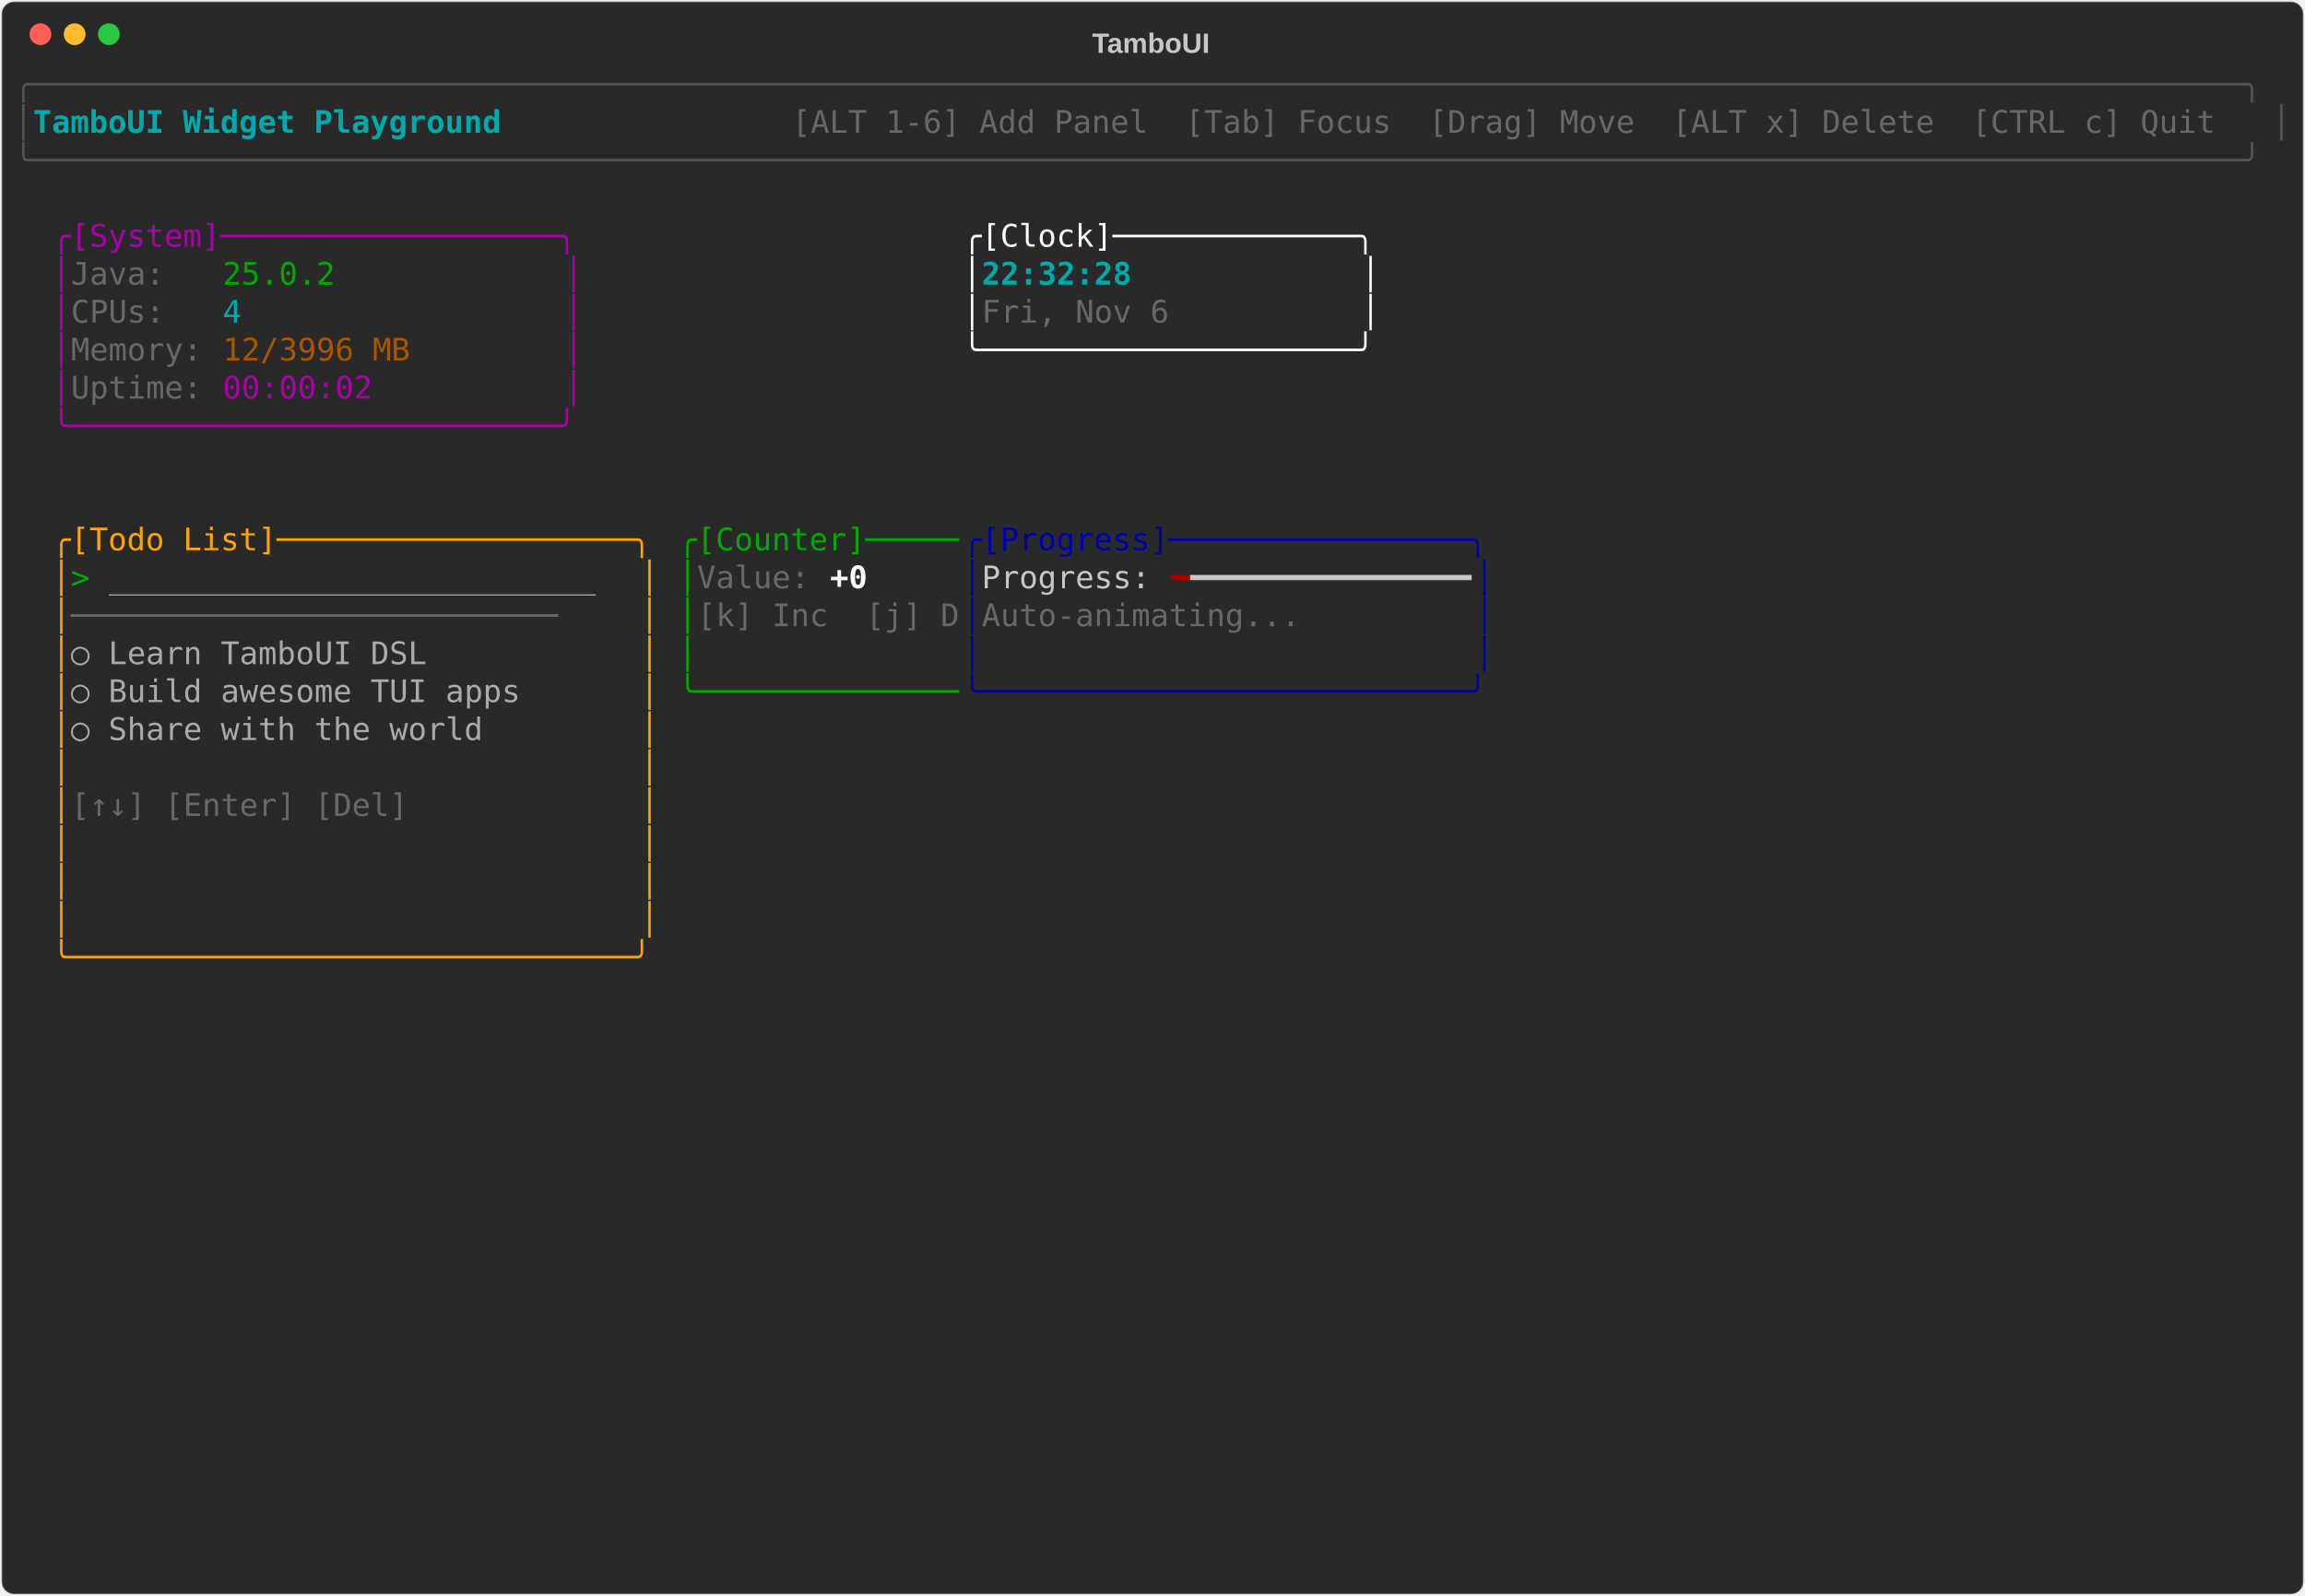
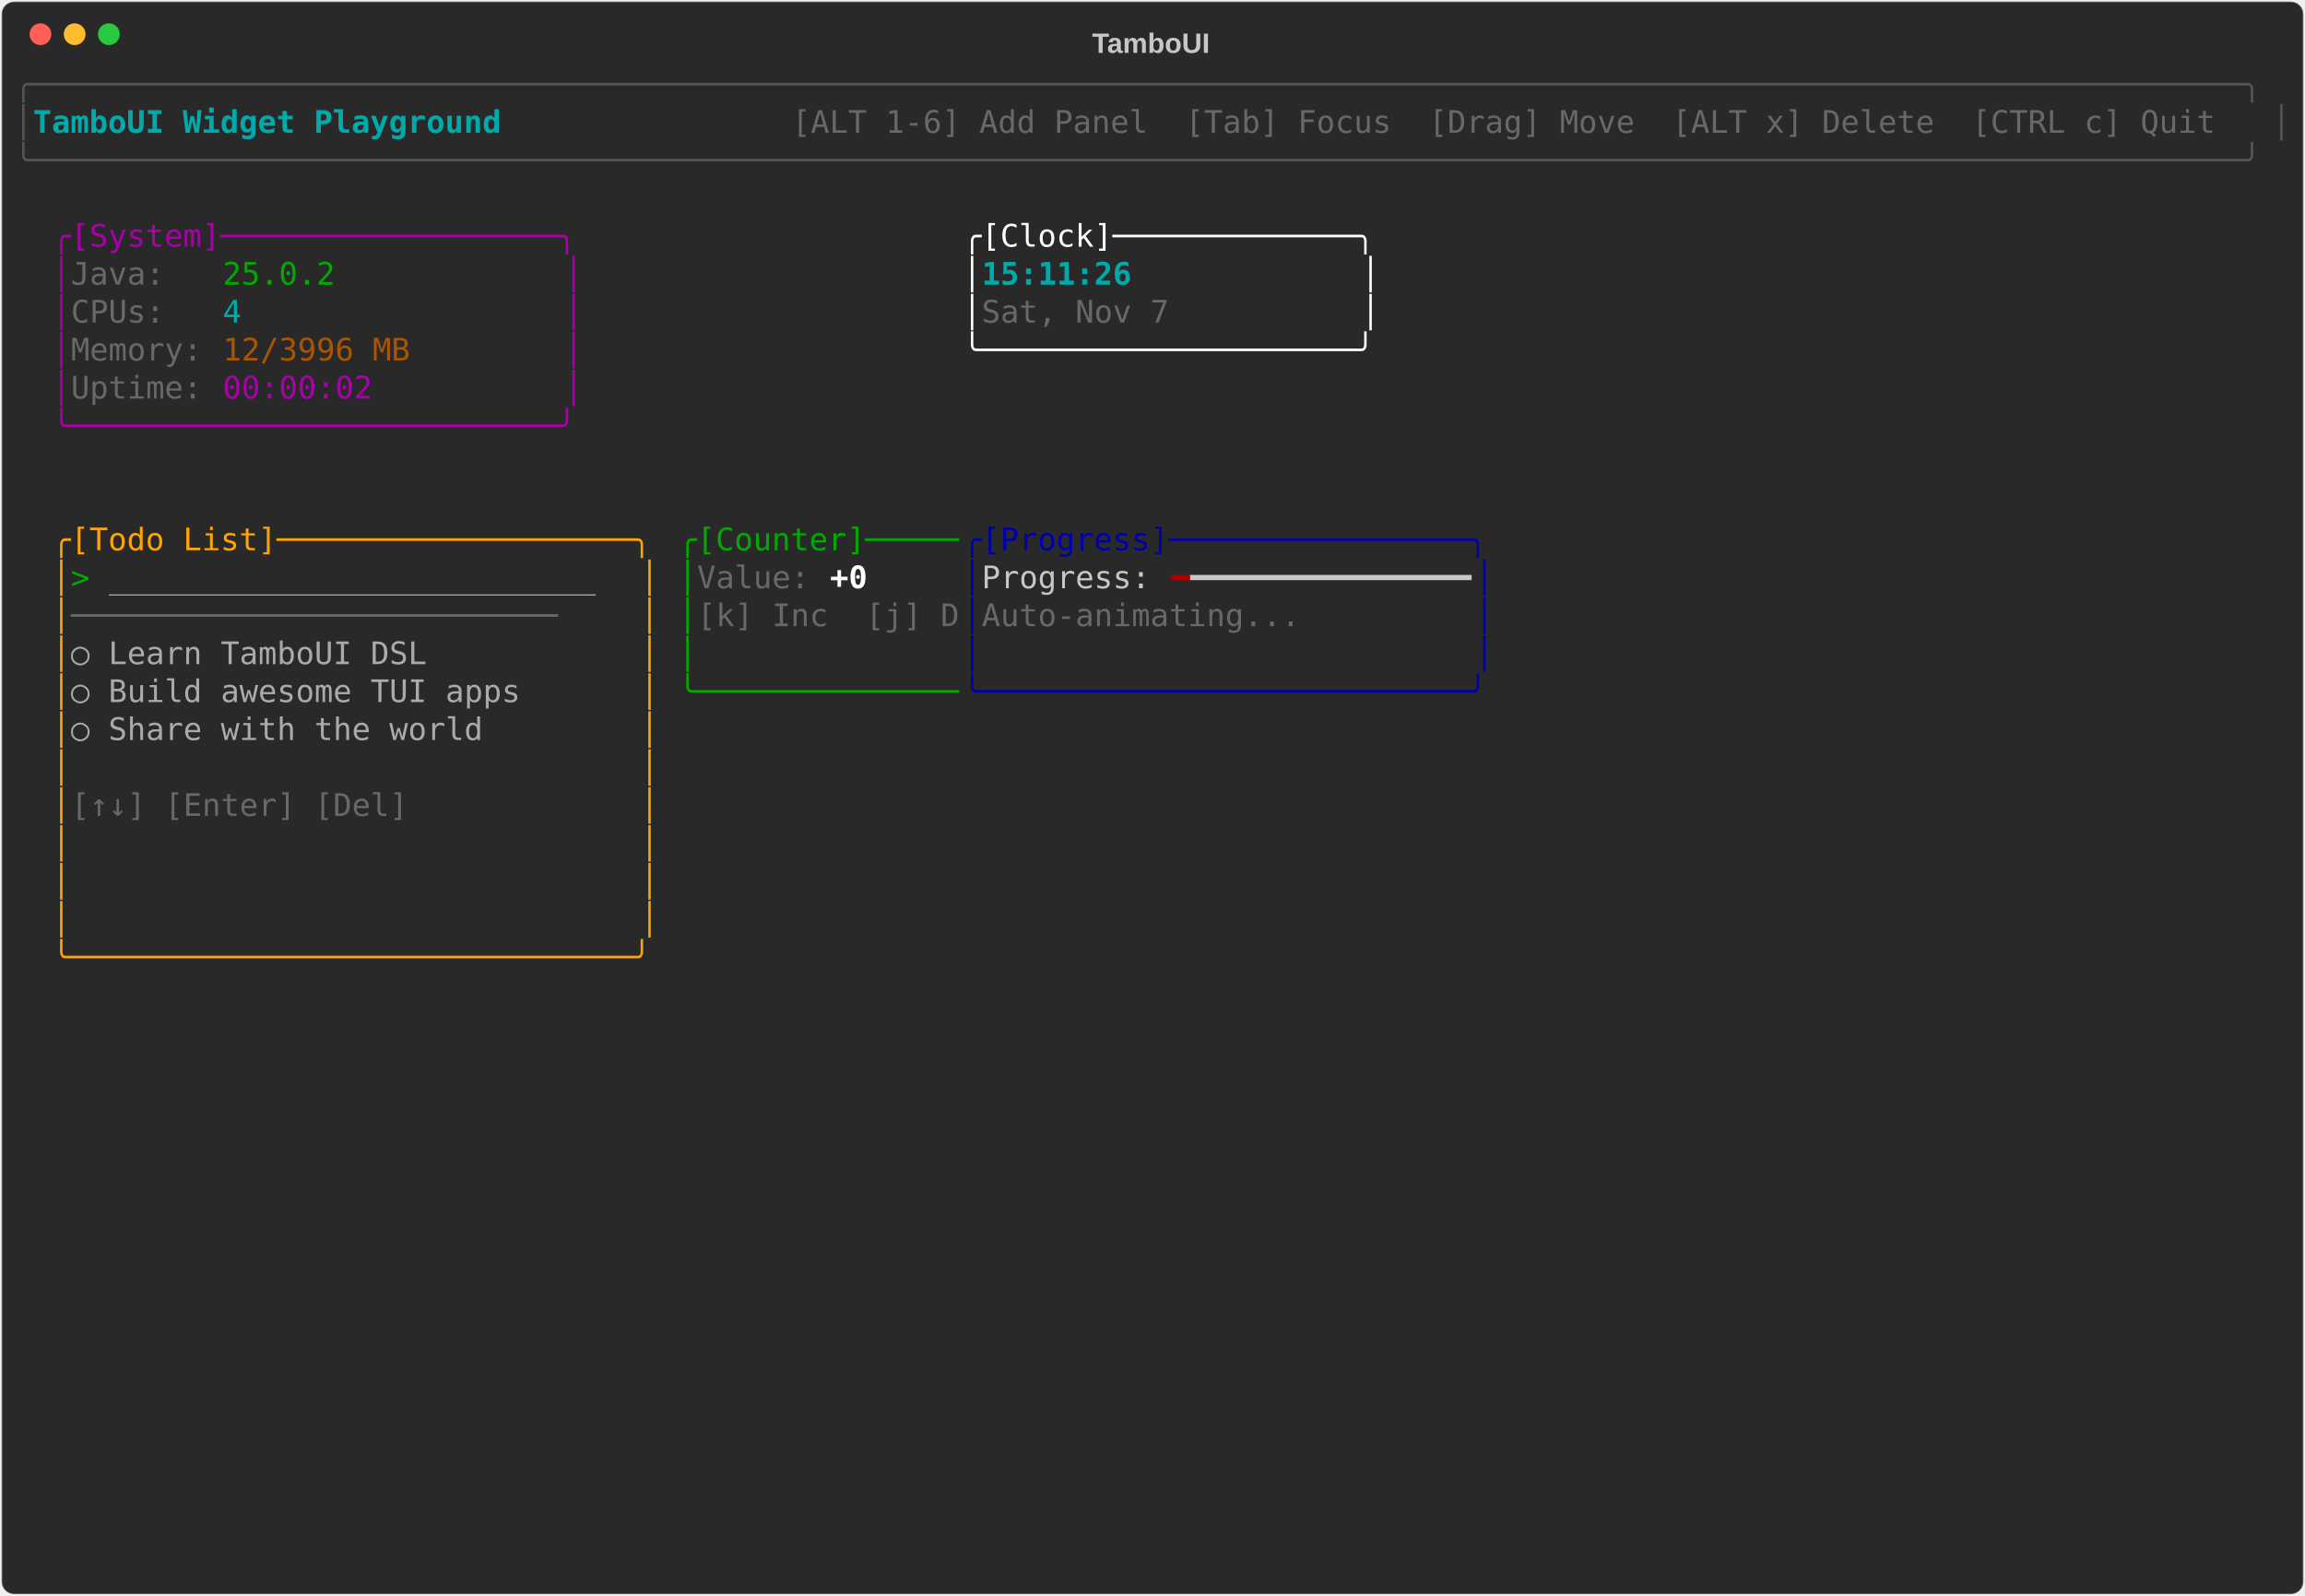
<svg xmlns="http://www.w3.org/2000/svg" class="rich-terminal" viewBox="0 0 1482 1026">
-   <style>    @font-face {        font-family: "Fira Code";        src: local("FiraCode-Regular"),                url("https://cdnjs.cloudflare.com/ajax/libs/firacode/6.2.0/woff2/FiraCode-Regular.woff2") format("woff2"),                url("https://cdnjs.cloudflare.com/ajax/libs/firacode/6.2.0/woff/FiraCode-Regular.woff") format("woff");        font-style: normal;        font-weight: 400;    }    @font-face {        font-family: "Fira Code";        src: local("FiraCode-Bold"),                url("https://cdnjs.cloudflare.com/ajax/libs/firacode/6.2.0/woff2/FiraCode-Bold.woff2") format("woff2"),                url("https://cdnjs.cloudflare.com/ajax/libs/firacode/6.2.0/woff/FiraCode-Bold.woff") format("woff");        font-style: bold;        font-weight: 700;    }    .terminal-3099497466-matrix {        font-family: Fira Code, monospace;        font-size: 20px;        line-height: 24.4px;        font-variant-east-asian: full-width;    }    .terminal-3099497466-title {        font-size: 18px;        font-weight: bold;        font-family: arial;    }    .terminal-3099497466-r1 { fill: #555555 }.terminal-3099497466-r2 { fill: #00aaaa;font-weight: bold }.terminal-3099497466-r3 { fill: #c5c8c6 }.terminal-3099497466-r4 { fill: #676968 }.terminal-3099497466-r5 { fill: #aa00aa }.terminal-3099497466-r6 { fill: #ffffff }.terminal-3099497466-r7 { fill: #00aa00 }.terminal-3099497466-r8 { fill: #00aaaa }.terminal-3099497466-r9 { fill: #aa5500 }.terminal-3099497466-r10 { fill: #ffa500 }.terminal-3099497466-r11 { fill: #0000aa }.terminal-3099497466-r12 { fill: #aaaaaa }.terminal-3099497466-r13 { fill: #ffffff;font-weight: bold }.terminal-3099497466-r14 { fill: #aa0000 }    </style>
+   <style>    @font-face {        font-family: "Fira Code";        src: local("FiraCode-Regular"),                url("https://cdnjs.cloudflare.com/ajax/libs/firacode/6.2.0/woff2/FiraCode-Regular.woff2") format("woff2"),                url("https://cdnjs.cloudflare.com/ajax/libs/firacode/6.2.0/woff/FiraCode-Regular.woff") format("woff");        font-style: normal;        font-weight: 400;    }    @font-face {        font-family: "Fira Code";        src: local("FiraCode-Bold"),                url("https://cdnjs.cloudflare.com/ajax/libs/firacode/6.2.0/woff2/FiraCode-Bold.woff2") format("woff2"),                url("https://cdnjs.cloudflare.com/ajax/libs/firacode/6.2.0/woff/FiraCode-Bold.woff") format("woff");        font-style: bold;        font-weight: 700;    }    .terminal-3440284671-matrix {        font-family: Fira Code, monospace;        font-size: 20px;        line-height: 24.4px;        font-variant-east-asian: full-width;    }    .terminal-3440284671-title {        font-size: 18px;        font-weight: bold;        font-family: arial;    }    .terminal-3440284671-r1 { fill: #555555 }.terminal-3440284671-r2 { fill: #00aaaa;font-weight: bold }.terminal-3440284671-r3 { fill: #c5c8c6 }.terminal-3440284671-r4 { fill: #676968 }.terminal-3440284671-r5 { fill: #aa00aa }.terminal-3440284671-r6 { fill: #ffffff }.terminal-3440284671-r7 { fill: #00aa00 }.terminal-3440284671-r8 { fill: #00aaaa }.terminal-3440284671-r9 { fill: #aa5500 }.terminal-3440284671-r10 { fill: #ffa500 }.terminal-3440284671-r11 { fill: #0000aa }.terminal-3440284671-r12 { fill: #aaaaaa }.terminal-3440284671-r13 { fill: #ffffff;font-weight: bold }.terminal-3440284671-r14 { fill: #aa0000 }    </style>
  <defs>
-     <clipPath id="terminal-3099497466-clip-terminal">
+     <clipPath id="terminal-3440284671-clip-terminal">
      <rect x="0" y="0" width="1463" height="975" />
    </clipPath>
-     <clipPath id="terminal-3099497466-line-0">
+     <clipPath id="terminal-3440284671-line-0">
      <rect x="0" y="1.5" width="1464" height="24.65" />
    </clipPath>
-     <clipPath id="terminal-3099497466-line-1">
+     <clipPath id="terminal-3440284671-line-1">
      <rect x="0" y="25.9" width="1464" height="24.65" />
    </clipPath>
-     <clipPath id="terminal-3099497466-line-2">
+     <clipPath id="terminal-3440284671-line-2">
      <rect x="0" y="50.3" width="1464" height="24.65" />
    </clipPath>
-     <clipPath id="terminal-3099497466-line-3">
+     <clipPath id="terminal-3440284671-line-3">
      <rect x="0" y="74.7" width="1464" height="24.65" />
    </clipPath>
-     <clipPath id="terminal-3099497466-line-4">
+     <clipPath id="terminal-3440284671-line-4">
      <rect x="0" y="99.1" width="1464" height="24.65" />
    </clipPath>
-     <clipPath id="terminal-3099497466-line-5">
+     <clipPath id="terminal-3440284671-line-5">
      <rect x="0" y="123.5" width="1464" height="24.65" />
    </clipPath>
-     <clipPath id="terminal-3099497466-line-6">
+     <clipPath id="terminal-3440284671-line-6">
      <rect x="0" y="147.9" width="1464" height="24.65" />
    </clipPath>
-     <clipPath id="terminal-3099497466-line-7">
+     <clipPath id="terminal-3440284671-line-7">
      <rect x="0" y="172.3" width="1464" height="24.65" />
    </clipPath>
-     <clipPath id="terminal-3099497466-line-8">
+     <clipPath id="terminal-3440284671-line-8">
      <rect x="0" y="196.7" width="1464" height="24.65" />
    </clipPath>
-     <clipPath id="terminal-3099497466-line-9">
+     <clipPath id="terminal-3440284671-line-9">
      <rect x="0" y="221.1" width="1464" height="24.65" />
    </clipPath>
-     <clipPath id="terminal-3099497466-line-10">
+     <clipPath id="terminal-3440284671-line-10">
      <rect x="0" y="245.5" width="1464" height="24.65" />
    </clipPath>
-     <clipPath id="terminal-3099497466-line-11">
+     <clipPath id="terminal-3440284671-line-11">
      <rect x="0" y="269.9" width="1464" height="24.65" />
    </clipPath>
-     <clipPath id="terminal-3099497466-line-12">
+     <clipPath id="terminal-3440284671-line-12">
      <rect x="0" y="294.3" width="1464" height="24.65" />
    </clipPath>
-     <clipPath id="terminal-3099497466-line-13">
+     <clipPath id="terminal-3440284671-line-13">
      <rect x="0" y="318.7" width="1464" height="24.65" />
    </clipPath>
-     <clipPath id="terminal-3099497466-line-14">
+     <clipPath id="terminal-3440284671-line-14">
      <rect x="0" y="343.1" width="1464" height="24.65" />
    </clipPath>
-     <clipPath id="terminal-3099497466-line-15">
+     <clipPath id="terminal-3440284671-line-15">
      <rect x="0" y="367.5" width="1464" height="24.65" />
    </clipPath>
-     <clipPath id="terminal-3099497466-line-16">
+     <clipPath id="terminal-3440284671-line-16">
      <rect x="0" y="391.9" width="1464" height="24.65" />
    </clipPath>
-     <clipPath id="terminal-3099497466-line-17">
+     <clipPath id="terminal-3440284671-line-17">
      <rect x="0" y="416.3" width="1464" height="24.65" />
    </clipPath>
-     <clipPath id="terminal-3099497466-line-18">
+     <clipPath id="terminal-3440284671-line-18">
      <rect x="0" y="440.7" width="1464" height="24.65" />
    </clipPath>
-     <clipPath id="terminal-3099497466-line-19">
+     <clipPath id="terminal-3440284671-line-19">
      <rect x="0" y="465.1" width="1464" height="24.65" />
    </clipPath>
-     <clipPath id="terminal-3099497466-line-20">
+     <clipPath id="terminal-3440284671-line-20">
      <rect x="0" y="489.5" width="1464" height="24.65" />
    </clipPath>
-     <clipPath id="terminal-3099497466-line-21">
+     <clipPath id="terminal-3440284671-line-21">
      <rect x="0" y="513.9" width="1464" height="24.65" />
    </clipPath>
-     <clipPath id="terminal-3099497466-line-22">
+     <clipPath id="terminal-3440284671-line-22">
      <rect x="0" y="538.3" width="1464" height="24.65" />
    </clipPath>
-     <clipPath id="terminal-3099497466-line-23">
+     <clipPath id="terminal-3440284671-line-23">
      <rect x="0" y="562.7" width="1464" height="24.65" />
    </clipPath>
-     <clipPath id="terminal-3099497466-line-24">
+     <clipPath id="terminal-3440284671-line-24">
      <rect x="0" y="587.1" width="1464" height="24.65" />
    </clipPath>
-     <clipPath id="terminal-3099497466-line-25">
+     <clipPath id="terminal-3440284671-line-25">
      <rect x="0" y="611.5" width="1464" height="24.65" />
    </clipPath>
-     <clipPath id="terminal-3099497466-line-26">
+     <clipPath id="terminal-3440284671-line-26">
      <rect x="0" y="635.9" width="1464" height="24.65" />
    </clipPath>
-     <clipPath id="terminal-3099497466-line-27">
+     <clipPath id="terminal-3440284671-line-27">
      <rect x="0" y="660.3" width="1464" height="24.65" />
    </clipPath>
-     <clipPath id="terminal-3099497466-line-28">
+     <clipPath id="terminal-3440284671-line-28">
      <rect x="0" y="684.7" width="1464" height="24.65" />
    </clipPath>
-     <clipPath id="terminal-3099497466-line-29">
+     <clipPath id="terminal-3440284671-line-29">
      <rect x="0" y="709.1" width="1464" height="24.65" />
    </clipPath>
-     <clipPath id="terminal-3099497466-line-30">
+     <clipPath id="terminal-3440284671-line-30">
      <rect x="0" y="733.5" width="1464" height="24.65" />
    </clipPath>
-     <clipPath id="terminal-3099497466-line-31">
+     <clipPath id="terminal-3440284671-line-31">
      <rect x="0" y="757.9" width="1464" height="24.65" />
    </clipPath>
-     <clipPath id="terminal-3099497466-line-32">
+     <clipPath id="terminal-3440284671-line-32">
      <rect x="0" y="782.3" width="1464" height="24.65" />
    </clipPath>
-     <clipPath id="terminal-3099497466-line-33">
+     <clipPath id="terminal-3440284671-line-33">
      <rect x="0" y="806.7" width="1464" height="24.65" />
    </clipPath>
-     <clipPath id="terminal-3099497466-line-34">
+     <clipPath id="terminal-3440284671-line-34">
      <rect x="0" y="831.1" width="1464" height="24.65" />
    </clipPath>
-     <clipPath id="terminal-3099497466-line-35">
+     <clipPath id="terminal-3440284671-line-35">
      <rect x="0" y="855.5" width="1464" height="24.65" />
    </clipPath>
-     <clipPath id="terminal-3099497466-line-36">
+     <clipPath id="terminal-3440284671-line-36">
      <rect x="0" y="879.9" width="1464" height="24.65" />
    </clipPath>
-     <clipPath id="terminal-3099497466-line-37">
+     <clipPath id="terminal-3440284671-line-37">
      <rect x="0" y="904.3" width="1464" height="24.65" />
    </clipPath>
-     <clipPath id="terminal-3099497466-line-38">
+     <clipPath id="terminal-3440284671-line-38">
      <rect x="0" y="928.7" width="1464" height="24.65" />
    </clipPath>
-     <clipPath id="terminal-3099497466-line-39">
+     <clipPath id="terminal-3440284671-line-39">
      <rect x="0" y="953.1" width="1464" height="24.65" />
    </clipPath>
  </defs>
  <rect fill="#292929" stroke="rgba(255,255,255,0.35)" stroke-width="1" x="1" y="1" width="1480" height="1024" rx="8" />
-   <text class="terminal-3099497466-title" fill="#c5c8c6" text-anchor="middle" x="740" y="34">TamboUI</text>
+   <text class="terminal-3440284671-title" fill="#c5c8c6" text-anchor="middle" x="740" y="34">TamboUI</text>
  <g transform="translate(26,22)">
    <circle cx="0" cy="0" r="7" fill="#ff5f57" />
    <circle cx="22" cy="0" r="7" fill="#febc2e" />
    <circle cx="44" cy="0" r="7" fill="#28c840" />
  </g>
-   <g transform="translate(9, 41)" clip-path="url(#terminal-3099497466-clip-terminal)">
-     <g class="terminal-3099497466-matrix">
-       <text class="terminal-3099497466-r1" x="0" y="20" textLength="1464" clip-path="url(#terminal-3099497466-line-0)">╭──────────────────────────────────────────────────────────────────────────────────────────────────────────────────────╮</text>
-       <text class="terminal-3099497466-r1" x="0" y="44.4" textLength="12.2" clip-path="url(#terminal-3099497466-line-1)">│</text>
-       <text class="terminal-3099497466-r2" x="12.2" y="44.4" textLength="329.4" clip-path="url(#terminal-3099497466-line-1)"> TamboUI Widget Playground </text>
-       <text class="terminal-3099497466-r4" x="500.2" y="44.4" textLength="951.6" clip-path="url(#terminal-3099497466-line-1)"> [ALT 1-6] Add Panel  [Tab] Focus  [Drag] Move  [ALT x] Delete  [CTRL c] Quit </text>
-       <text class="terminal-3099497466-r1" x="1451.8" y="44.4" textLength="12.2" clip-path="url(#terminal-3099497466-line-1)">│</text>
-       <text class="terminal-3099497466-r1" x="0" y="68.8" textLength="1464" clip-path="url(#terminal-3099497466-line-2)">╰──────────────────────────────────────────────────────────────────────────────────────────────────────────────────────╯</text>
-       <text class="terminal-3099497466-r5" x="24.4" y="117.6" textLength="341.6" clip-path="url(#terminal-3099497466-line-4)">╭[System]──────────────────╮</text>
-       <text class="terminal-3099497466-r6" x="610" y="117.6" textLength="268.4" clip-path="url(#terminal-3099497466-line-4)">╭[Clock]─────────────╮</text>
-       <text class="terminal-3099497466-r5" x="24.4" y="142" textLength="12.2" clip-path="url(#terminal-3099497466-line-5)">│</text>
-       <text class="terminal-3099497466-r4" x="36.6" y="142" textLength="97.6" clip-path="url(#terminal-3099497466-line-5)">Java:   </text>
-       <text class="terminal-3099497466-r7" x="134.2" y="142" textLength="73.2" clip-path="url(#terminal-3099497466-line-5)">25.0.2</text>
-       <text class="terminal-3099497466-r5" x="353.8" y="142" textLength="12.2" clip-path="url(#terminal-3099497466-line-5)">│</text>
-       <text class="terminal-3099497466-r6" x="610" y="142" textLength="12.2" clip-path="url(#terminal-3099497466-line-5)">│</text>
-       <text class="terminal-3099497466-r2" x="622.2" y="142" textLength="244" clip-path="url(#terminal-3099497466-line-5)">22:32:28            </text>
-       <text class="terminal-3099497466-r6" x="866.2" y="142" textLength="12.2" clip-path="url(#terminal-3099497466-line-5)">│</text>
-       <text class="terminal-3099497466-r5" x="24.4" y="166.4" textLength="12.2" clip-path="url(#terminal-3099497466-line-6)">│</text>
-       <text class="terminal-3099497466-r4" x="36.6" y="166.4" textLength="97.6" clip-path="url(#terminal-3099497466-line-6)">CPUs:   </text>
-       <text class="terminal-3099497466-r8" x="134.2" y="166.4" textLength="12.2" clip-path="url(#terminal-3099497466-line-6)">4</text>
-       <text class="terminal-3099497466-r5" x="353.8" y="166.4" textLength="12.2" clip-path="url(#terminal-3099497466-line-6)">│</text>
-       <text class="terminal-3099497466-r6" x="610" y="166.4" textLength="12.2" clip-path="url(#terminal-3099497466-line-6)">│</text>
-       <text class="terminal-3099497466-r4" x="622.2" y="166.4" textLength="244" clip-path="url(#terminal-3099497466-line-6)">Fri, Nov 6          </text>
-       <text class="terminal-3099497466-r6" x="866.2" y="166.4" textLength="12.2" clip-path="url(#terminal-3099497466-line-6)">│</text>
-       <text class="terminal-3099497466-r5" x="24.4" y="190.8" textLength="12.2" clip-path="url(#terminal-3099497466-line-7)">│</text>
-       <text class="terminal-3099497466-r4" x="36.6" y="190.8" textLength="97.6" clip-path="url(#terminal-3099497466-line-7)">Memory: </text>
-       <text class="terminal-3099497466-r9" x="134.2" y="190.8" textLength="122" clip-path="url(#terminal-3099497466-line-7)">12/3996 MB</text>
-       <text class="terminal-3099497466-r5" x="353.8" y="190.8" textLength="12.2" clip-path="url(#terminal-3099497466-line-7)">│</text>
-       <text class="terminal-3099497466-r6" x="610" y="190.8" textLength="268.4" clip-path="url(#terminal-3099497466-line-7)">╰────────────────────╯</text>
-       <text class="terminal-3099497466-r5" x="24.4" y="215.2" textLength="12.2" clip-path="url(#terminal-3099497466-line-8)">│</text>
-       <text class="terminal-3099497466-r4" x="36.6" y="215.2" textLength="97.6" clip-path="url(#terminal-3099497466-line-8)">Uptime: </text>
-       <text class="terminal-3099497466-r5" x="134.2" y="215.2" textLength="97.6" clip-path="url(#terminal-3099497466-line-8)">00:00:02</text>
-       <text class="terminal-3099497466-r5" x="353.8" y="215.2" textLength="12.2" clip-path="url(#terminal-3099497466-line-8)">│</text>
-       <text class="terminal-3099497466-r5" x="24.4" y="239.6" textLength="341.6" clip-path="url(#terminal-3099497466-line-9)">╰──────────────────────────╯</text>
-       <text class="terminal-3099497466-r10" x="24.4" y="312.8" textLength="390.4" clip-path="url(#terminal-3099497466-line-12)">╭[Todo List]───────────────────╮</text>
-       <text class="terminal-3099497466-r7" x="427" y="312.8" textLength="183" clip-path="url(#terminal-3099497466-line-12)">╭[Counter]─────</text>
-       <text class="terminal-3099497466-r11" x="610" y="312.8" textLength="341.6" clip-path="url(#terminal-3099497466-line-12)">╭[Progress]────────────────╮</text>
-       <text class="terminal-3099497466-r10" x="24.4" y="337.2" textLength="12.2" clip-path="url(#terminal-3099497466-line-13)">│</text>
-       <text class="terminal-3099497466-r7" x="36.6" y="337.2" textLength="24.4" clip-path="url(#terminal-3099497466-line-13)">&gt; </text>
-       <text class="terminal-3099497466-r12" x="61" y="337.2" textLength="317.2" clip-path="url(#terminal-3099497466-line-13)">__________________________</text>
-       <text class="terminal-3099497466-r10" x="402.6" y="337.2" textLength="12.2" clip-path="url(#terminal-3099497466-line-13)">│</text>
-       <text class="terminal-3099497466-r7" x="427" y="337.2" textLength="12.2" clip-path="url(#terminal-3099497466-line-13)">│</text>
-       <text class="terminal-3099497466-r4" x="439.2" y="337.2" textLength="85.4" clip-path="url(#terminal-3099497466-line-13)">Value: </text>
-       <text class="terminal-3099497466-r13" x="524.6" y="337.2" textLength="24.4" clip-path="url(#terminal-3099497466-line-13)">+0</text>
-       <text class="terminal-3099497466-r11" x="610" y="337.2" textLength="12.2" clip-path="url(#terminal-3099497466-line-13)">│</text>
-       <text class="terminal-3099497466-r3" x="622.2" y="337.2" textLength="122" clip-path="url(#terminal-3099497466-line-13)">Progress: </text>
-       <text class="terminal-3099497466-r14" x="744.2" y="337.2" textLength="12.2" clip-path="url(#terminal-3099497466-line-13)">━</text>
-       <text class="terminal-3099497466-r3" x="756.4" y="337.2" textLength="183" clip-path="url(#terminal-3099497466-line-13)">━━━━━━━━━━━━━━━</text>
-       <text class="terminal-3099497466-r11" x="939.4" y="337.2" textLength="12.2" clip-path="url(#terminal-3099497466-line-13)">│</text>
-       <text class="terminal-3099497466-r10" x="24.4" y="361.6" textLength="12.2" clip-path="url(#terminal-3099497466-line-14)">│</text>
-       <text class="terminal-3099497466-r4" x="36.6" y="361.6" textLength="366" clip-path="url(#terminal-3099497466-line-14)">──────────────────────────    </text>
-       <text class="terminal-3099497466-r10" x="402.6" y="361.6" textLength="12.2" clip-path="url(#terminal-3099497466-line-14)">│</text>
-       <text class="terminal-3099497466-r7" x="427" y="361.6" textLength="12.2" clip-path="url(#terminal-3099497466-line-14)">│</text>
-       <text class="terminal-3099497466-r4" x="439.2" y="361.6" textLength="170.8" clip-path="url(#terminal-3099497466-line-14)">[k] Inc  [j] D</text>
-       <text class="terminal-3099497466-r11" x="610" y="361.6" textLength="12.2" clip-path="url(#terminal-3099497466-line-14)">│</text>
-       <text class="terminal-3099497466-r4" x="622.2" y="361.6" textLength="317.2" clip-path="url(#terminal-3099497466-line-14)">Auto-animating...         </text>
-       <text class="terminal-3099497466-r11" x="939.4" y="361.6" textLength="12.2" clip-path="url(#terminal-3099497466-line-14)">│</text>
-       <text class="terminal-3099497466-r10" x="24.4" y="386" textLength="12.2" clip-path="url(#terminal-3099497466-line-15)">│</text>
-       <text class="terminal-3099497466-r12" x="36.6" y="386" textLength="366" clip-path="url(#terminal-3099497466-line-15)">  ○ Learn TamboUI DSL         </text>
-       <text class="terminal-3099497466-r10" x="402.6" y="386" textLength="12.2" clip-path="url(#terminal-3099497466-line-15)">│</text>
-       <text class="terminal-3099497466-r7" x="427" y="386" textLength="12.2" clip-path="url(#terminal-3099497466-line-15)">│</text>
-       <text class="terminal-3099497466-r11" x="610" y="386" textLength="12.2" clip-path="url(#terminal-3099497466-line-15)">│</text>
-       <text class="terminal-3099497466-r11" x="939.4" y="386" textLength="12.2" clip-path="url(#terminal-3099497466-line-15)">│</text>
-       <text class="terminal-3099497466-r10" x="24.4" y="410.4" textLength="12.2" clip-path="url(#terminal-3099497466-line-16)">│</text>
-       <text class="terminal-3099497466-r12" x="36.6" y="410.4" textLength="366" clip-path="url(#terminal-3099497466-line-16)">  ○ Build awesome TUI apps    </text>
-       <text class="terminal-3099497466-r10" x="402.6" y="410.4" textLength="12.2" clip-path="url(#terminal-3099497466-line-16)">│</text>
-       <text class="terminal-3099497466-r7" x="427" y="410.4" textLength="183" clip-path="url(#terminal-3099497466-line-16)">╰──────────────</text>
-       <text class="terminal-3099497466-r11" x="610" y="410.4" textLength="341.6" clip-path="url(#terminal-3099497466-line-16)">╰──────────────────────────╯</text>
-       <text class="terminal-3099497466-r10" x="24.4" y="434.8" textLength="12.2" clip-path="url(#terminal-3099497466-line-17)">│</text>
-       <text class="terminal-3099497466-r12" x="36.6" y="434.8" textLength="366" clip-path="url(#terminal-3099497466-line-17)">  ○ Share with the world      </text>
-       <text class="terminal-3099497466-r10" x="402.6" y="434.8" textLength="12.2" clip-path="url(#terminal-3099497466-line-17)">│</text>
-       <text class="terminal-3099497466-r10" x="24.4" y="459.2" textLength="12.2" clip-path="url(#terminal-3099497466-line-18)">│</text>
-       <text class="terminal-3099497466-r10" x="402.6" y="459.2" textLength="12.2" clip-path="url(#terminal-3099497466-line-18)">│</text>
-       <text class="terminal-3099497466-r10" x="24.4" y="483.6" textLength="12.2" clip-path="url(#terminal-3099497466-line-19)">│</text>
-       <text class="terminal-3099497466-r4" x="36.6" y="483.6" textLength="366" clip-path="url(#terminal-3099497466-line-19)">[↑↓] [Enter] [Del]            </text>
-       <text class="terminal-3099497466-r10" x="402.6" y="483.6" textLength="12.2" clip-path="url(#terminal-3099497466-line-19)">│</text>
-       <text class="terminal-3099497466-r10" x="24.4" y="508" textLength="12.2" clip-path="url(#terminal-3099497466-line-20)">│</text>
-       <text class="terminal-3099497466-r10" x="402.6" y="508" textLength="12.2" clip-path="url(#terminal-3099497466-line-20)">│</text>
-       <text class="terminal-3099497466-r10" x="24.4" y="532.4" textLength="12.2" clip-path="url(#terminal-3099497466-line-21)">│</text>
-       <text class="terminal-3099497466-r10" x="402.6" y="532.4" textLength="12.2" clip-path="url(#terminal-3099497466-line-21)">│</text>
-       <text class="terminal-3099497466-r10" x="24.4" y="556.8" textLength="12.2" clip-path="url(#terminal-3099497466-line-22)">│</text>
-       <text class="terminal-3099497466-r10" x="402.6" y="556.8" textLength="12.2" clip-path="url(#terminal-3099497466-line-22)">│</text>
-       <text class="terminal-3099497466-r10" x="24.4" y="581.2" textLength="390.4" clip-path="url(#terminal-3099497466-line-23)">╰──────────────────────────────╯</text>
+   <g transform="translate(9, 41)" clip-path="url(#terminal-3440284671-clip-terminal)">
+     <g class="terminal-3440284671-matrix">
+       <text class="terminal-3440284671-r1" x="0" y="20" textLength="1464" clip-path="url(#terminal-3440284671-line-0)">╭──────────────────────────────────────────────────────────────────────────────────────────────────────────────────────╮</text>
+       <text class="terminal-3440284671-r1" x="0" y="44.4" textLength="12.2" clip-path="url(#terminal-3440284671-line-1)">│</text>
+       <text class="terminal-3440284671-r2" x="12.2" y="44.4" textLength="329.4" clip-path="url(#terminal-3440284671-line-1)"> TamboUI Widget Playground </text>
+       <text class="terminal-3440284671-r4" x="500.2" y="44.4" textLength="951.6" clip-path="url(#terminal-3440284671-line-1)"> [ALT 1-6] Add Panel  [Tab] Focus  [Drag] Move  [ALT x] Delete  [CTRL c] Quit </text>
+       <text class="terminal-3440284671-r1" x="1451.8" y="44.4" textLength="12.2" clip-path="url(#terminal-3440284671-line-1)">│</text>
+       <text class="terminal-3440284671-r1" x="0" y="68.8" textLength="1464" clip-path="url(#terminal-3440284671-line-2)">╰──────────────────────────────────────────────────────────────────────────────────────────────────────────────────────╯</text>
+       <text class="terminal-3440284671-r5" x="24.4" y="117.6" textLength="341.6" clip-path="url(#terminal-3440284671-line-4)">╭[System]──────────────────╮</text>
+       <text class="terminal-3440284671-r6" x="610" y="117.6" textLength="268.4" clip-path="url(#terminal-3440284671-line-4)">╭[Clock]─────────────╮</text>
+       <text class="terminal-3440284671-r5" x="24.4" y="142" textLength="12.2" clip-path="url(#terminal-3440284671-line-5)">│</text>
+       <text class="terminal-3440284671-r4" x="36.6" y="142" textLength="97.6" clip-path="url(#terminal-3440284671-line-5)">Java:   </text>
+       <text class="terminal-3440284671-r7" x="134.2" y="142" textLength="73.2" clip-path="url(#terminal-3440284671-line-5)">25.0.2</text>
+       <text class="terminal-3440284671-r5" x="353.8" y="142" textLength="12.2" clip-path="url(#terminal-3440284671-line-5)">│</text>
+       <text class="terminal-3440284671-r6" x="610" y="142" textLength="12.2" clip-path="url(#terminal-3440284671-line-5)">│</text>
+       <text class="terminal-3440284671-r2" x="622.2" y="142" textLength="244" clip-path="url(#terminal-3440284671-line-5)">15:11:26            </text>
+       <text class="terminal-3440284671-r6" x="866.2" y="142" textLength="12.2" clip-path="url(#terminal-3440284671-line-5)">│</text>
+       <text class="terminal-3440284671-r5" x="24.4" y="166.4" textLength="12.2" clip-path="url(#terminal-3440284671-line-6)">│</text>
+       <text class="terminal-3440284671-r4" x="36.6" y="166.4" textLength="97.6" clip-path="url(#terminal-3440284671-line-6)">CPUs:   </text>
+       <text class="terminal-3440284671-r8" x="134.2" y="166.4" textLength="12.2" clip-path="url(#terminal-3440284671-line-6)">4</text>
+       <text class="terminal-3440284671-r5" x="353.8" y="166.4" textLength="12.2" clip-path="url(#terminal-3440284671-line-6)">│</text>
+       <text class="terminal-3440284671-r6" x="610" y="166.4" textLength="12.2" clip-path="url(#terminal-3440284671-line-6)">│</text>
+       <text class="terminal-3440284671-r4" x="622.2" y="166.4" textLength="244" clip-path="url(#terminal-3440284671-line-6)">Sat, Nov 7          </text>
+       <text class="terminal-3440284671-r6" x="866.2" y="166.4" textLength="12.2" clip-path="url(#terminal-3440284671-line-6)">│</text>
+       <text class="terminal-3440284671-r5" x="24.4" y="190.8" textLength="12.2" clip-path="url(#terminal-3440284671-line-7)">│</text>
+       <text class="terminal-3440284671-r4" x="36.6" y="190.8" textLength="97.6" clip-path="url(#terminal-3440284671-line-7)">Memory: </text>
+       <text class="terminal-3440284671-r9" x="134.2" y="190.8" textLength="122" clip-path="url(#terminal-3440284671-line-7)">12/3996 MB</text>
+       <text class="terminal-3440284671-r5" x="353.8" y="190.8" textLength="12.2" clip-path="url(#terminal-3440284671-line-7)">│</text>
+       <text class="terminal-3440284671-r6" x="610" y="190.8" textLength="268.4" clip-path="url(#terminal-3440284671-line-7)">╰────────────────────╯</text>
+       <text class="terminal-3440284671-r5" x="24.4" y="215.2" textLength="12.2" clip-path="url(#terminal-3440284671-line-8)">│</text>
+       <text class="terminal-3440284671-r4" x="36.6" y="215.2" textLength="97.6" clip-path="url(#terminal-3440284671-line-8)">Uptime: </text>
+       <text class="terminal-3440284671-r5" x="134.2" y="215.2" textLength="97.6" clip-path="url(#terminal-3440284671-line-8)">00:00:02</text>
+       <text class="terminal-3440284671-r5" x="353.8" y="215.2" textLength="12.2" clip-path="url(#terminal-3440284671-line-8)">│</text>
+       <text class="terminal-3440284671-r5" x="24.4" y="239.6" textLength="341.6" clip-path="url(#terminal-3440284671-line-9)">╰──────────────────────────╯</text>
+       <text class="terminal-3440284671-r10" x="24.4" y="312.8" textLength="390.4" clip-path="url(#terminal-3440284671-line-12)">╭[Todo List]───────────────────╮</text>
+       <text class="terminal-3440284671-r7" x="427" y="312.8" textLength="183" clip-path="url(#terminal-3440284671-line-12)">╭[Counter]─────</text>
+       <text class="terminal-3440284671-r11" x="610" y="312.8" textLength="341.6" clip-path="url(#terminal-3440284671-line-12)">╭[Progress]────────────────╮</text>
+       <text class="terminal-3440284671-r10" x="24.4" y="337.2" textLength="12.2" clip-path="url(#terminal-3440284671-line-13)">│</text>
+       <text class="terminal-3440284671-r7" x="36.6" y="337.2" textLength="24.4" clip-path="url(#terminal-3440284671-line-13)">&gt; </text>
+       <text class="terminal-3440284671-r12" x="61" y="337.2" textLength="317.2" clip-path="url(#terminal-3440284671-line-13)">__________________________</text>
+       <text class="terminal-3440284671-r10" x="402.6" y="337.2" textLength="12.2" clip-path="url(#terminal-3440284671-line-13)">│</text>
+       <text class="terminal-3440284671-r7" x="427" y="337.2" textLength="12.2" clip-path="url(#terminal-3440284671-line-13)">│</text>
+       <text class="terminal-3440284671-r4" x="439.2" y="337.2" textLength="85.4" clip-path="url(#terminal-3440284671-line-13)">Value: </text>
+       <text class="terminal-3440284671-r13" x="524.6" y="337.2" textLength="24.4" clip-path="url(#terminal-3440284671-line-13)">+0</text>
+       <text class="terminal-3440284671-r11" x="610" y="337.2" textLength="12.2" clip-path="url(#terminal-3440284671-line-13)">│</text>
+       <text class="terminal-3440284671-r3" x="622.2" y="337.2" textLength="122" clip-path="url(#terminal-3440284671-line-13)">Progress: </text>
+       <text class="terminal-3440284671-r14" x="744.2" y="337.2" textLength="12.2" clip-path="url(#terminal-3440284671-line-13)">━</text>
+       <text class="terminal-3440284671-r3" x="756.4" y="337.2" textLength="183" clip-path="url(#terminal-3440284671-line-13)">━━━━━━━━━━━━━━━</text>
+       <text class="terminal-3440284671-r11" x="939.4" y="337.2" textLength="12.2" clip-path="url(#terminal-3440284671-line-13)">│</text>
+       <text class="terminal-3440284671-r10" x="24.4" y="361.6" textLength="12.2" clip-path="url(#terminal-3440284671-line-14)">│</text>
+       <text class="terminal-3440284671-r4" x="36.6" y="361.6" textLength="366" clip-path="url(#terminal-3440284671-line-14)">──────────────────────────    </text>
+       <text class="terminal-3440284671-r10" x="402.6" y="361.6" textLength="12.2" clip-path="url(#terminal-3440284671-line-14)">│</text>
+       <text class="terminal-3440284671-r7" x="427" y="361.6" textLength="12.2" clip-path="url(#terminal-3440284671-line-14)">│</text>
+       <text class="terminal-3440284671-r4" x="439.2" y="361.6" textLength="170.8" clip-path="url(#terminal-3440284671-line-14)">[k] Inc  [j] D</text>
+       <text class="terminal-3440284671-r11" x="610" y="361.6" textLength="12.2" clip-path="url(#terminal-3440284671-line-14)">│</text>
+       <text class="terminal-3440284671-r4" x="622.2" y="361.6" textLength="317.2" clip-path="url(#terminal-3440284671-line-14)">Auto-animating...         </text>
+       <text class="terminal-3440284671-r11" x="939.4" y="361.6" textLength="12.2" clip-path="url(#terminal-3440284671-line-14)">│</text>
+       <text class="terminal-3440284671-r10" x="24.4" y="386" textLength="12.2" clip-path="url(#terminal-3440284671-line-15)">│</text>
+       <text class="terminal-3440284671-r12" x="36.6" y="386" textLength="366" clip-path="url(#terminal-3440284671-line-15)">  ○ Learn TamboUI DSL         </text>
+       <text class="terminal-3440284671-r10" x="402.6" y="386" textLength="12.2" clip-path="url(#terminal-3440284671-line-15)">│</text>
+       <text class="terminal-3440284671-r7" x="427" y="386" textLength="12.2" clip-path="url(#terminal-3440284671-line-15)">│</text>
+       <text class="terminal-3440284671-r11" x="610" y="386" textLength="12.2" clip-path="url(#terminal-3440284671-line-15)">│</text>
+       <text class="terminal-3440284671-r11" x="939.4" y="386" textLength="12.2" clip-path="url(#terminal-3440284671-line-15)">│</text>
+       <text class="terminal-3440284671-r10" x="24.4" y="410.4" textLength="12.2" clip-path="url(#terminal-3440284671-line-16)">│</text>
+       <text class="terminal-3440284671-r12" x="36.6" y="410.4" textLength="366" clip-path="url(#terminal-3440284671-line-16)">  ○ Build awesome TUI apps    </text>
+       <text class="terminal-3440284671-r10" x="402.6" y="410.4" textLength="12.2" clip-path="url(#terminal-3440284671-line-16)">│</text>
+       <text class="terminal-3440284671-r7" x="427" y="410.4" textLength="183" clip-path="url(#terminal-3440284671-line-16)">╰──────────────</text>
+       <text class="terminal-3440284671-r11" x="610" y="410.4" textLength="341.6" clip-path="url(#terminal-3440284671-line-16)">╰──────────────────────────╯</text>
+       <text class="terminal-3440284671-r10" x="24.4" y="434.8" textLength="12.2" clip-path="url(#terminal-3440284671-line-17)">│</text>
+       <text class="terminal-3440284671-r12" x="36.6" y="434.8" textLength="366" clip-path="url(#terminal-3440284671-line-17)">  ○ Share with the world      </text>
+       <text class="terminal-3440284671-r10" x="402.6" y="434.8" textLength="12.2" clip-path="url(#terminal-3440284671-line-17)">│</text>
+       <text class="terminal-3440284671-r10" x="24.4" y="459.2" textLength="12.2" clip-path="url(#terminal-3440284671-line-18)">│</text>
+       <text class="terminal-3440284671-r10" x="402.6" y="459.2" textLength="12.2" clip-path="url(#terminal-3440284671-line-18)">│</text>
+       <text class="terminal-3440284671-r10" x="24.4" y="483.6" textLength="12.2" clip-path="url(#terminal-3440284671-line-19)">│</text>
+       <text class="terminal-3440284671-r4" x="36.6" y="483.6" textLength="366" clip-path="url(#terminal-3440284671-line-19)">[↑↓] [Enter] [Del]            </text>
+       <text class="terminal-3440284671-r10" x="402.6" y="483.6" textLength="12.2" clip-path="url(#terminal-3440284671-line-19)">│</text>
+       <text class="terminal-3440284671-r10" x="24.4" y="508" textLength="12.2" clip-path="url(#terminal-3440284671-line-20)">│</text>
+       <text class="terminal-3440284671-r10" x="402.6" y="508" textLength="12.2" clip-path="url(#terminal-3440284671-line-20)">│</text>
+       <text class="terminal-3440284671-r10" x="24.4" y="532.4" textLength="12.2" clip-path="url(#terminal-3440284671-line-21)">│</text>
+       <text class="terminal-3440284671-r10" x="402.6" y="532.4" textLength="12.2" clip-path="url(#terminal-3440284671-line-21)">│</text>
+       <text class="terminal-3440284671-r10" x="24.4" y="556.8" textLength="12.2" clip-path="url(#terminal-3440284671-line-22)">│</text>
+       <text class="terminal-3440284671-r10" x="402.6" y="556.8" textLength="12.2" clip-path="url(#terminal-3440284671-line-22)">│</text>
+       <text class="terminal-3440284671-r10" x="24.4" y="581.2" textLength="390.4" clip-path="url(#terminal-3440284671-line-23)">╰──────────────────────────────╯</text>
    </g>
  </g>
</svg>
